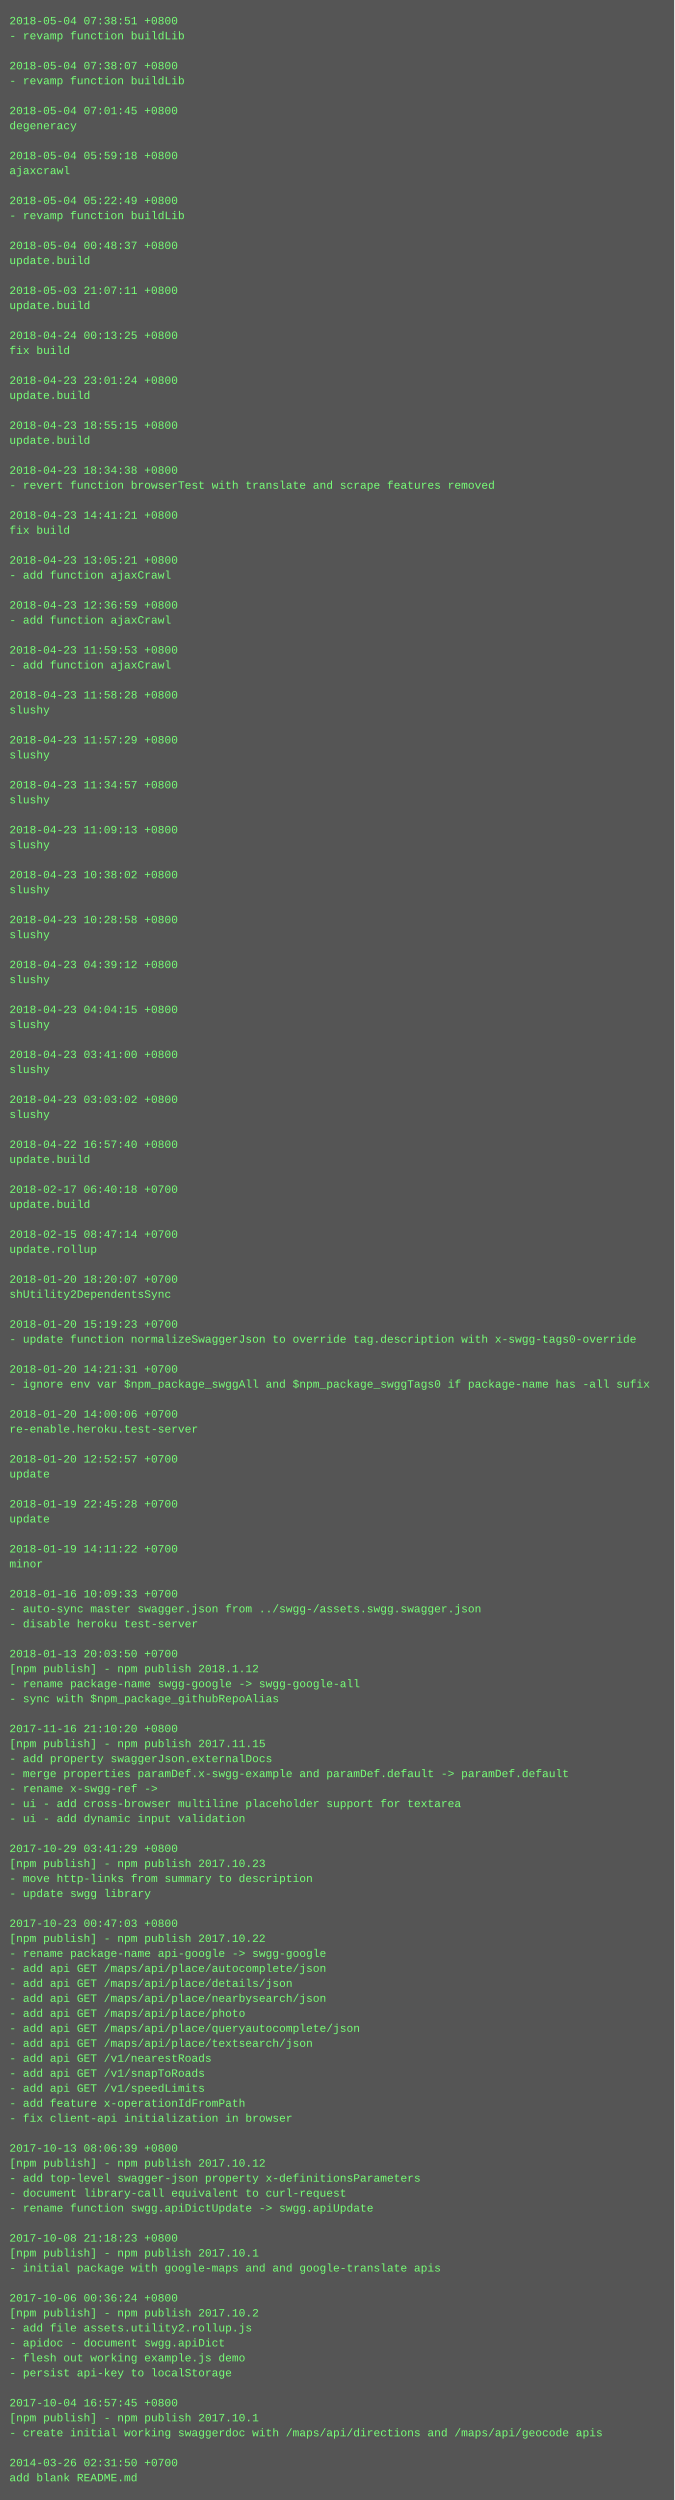
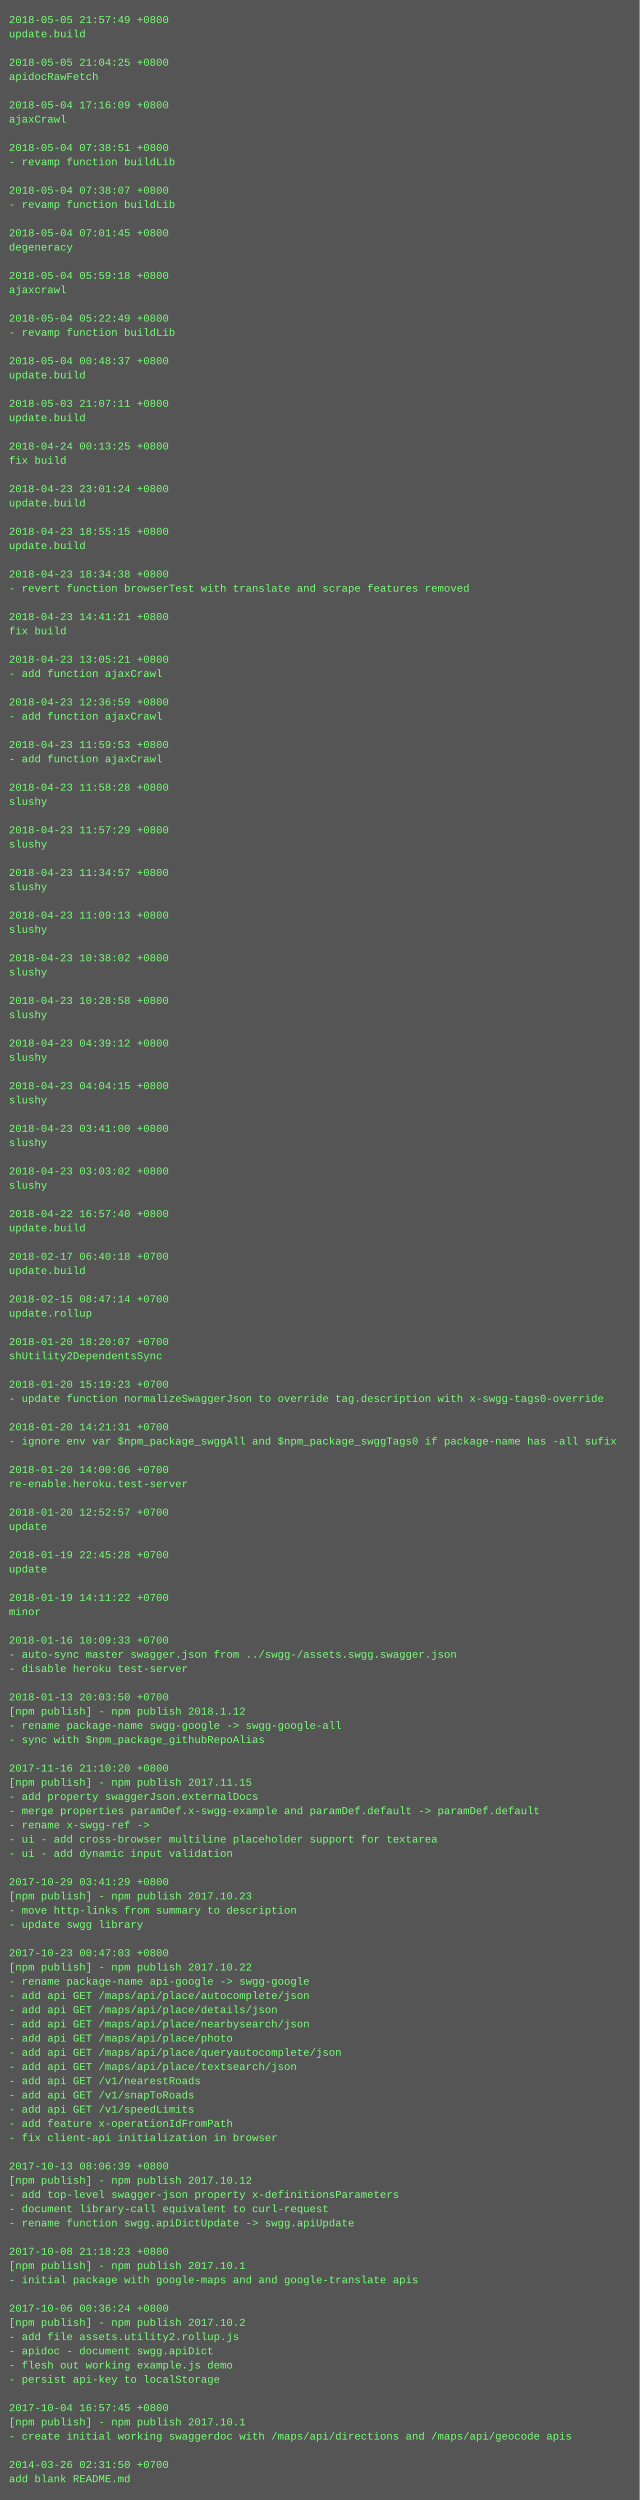
- <svg xmlns="http://www.w3.org/2000/svg" height="2670" width="720">
-   <rect height="2670" fill="#555" width="720" />
+ <svg xmlns="http://www.w3.org/2000/svg" height="2814" width="720">
+   <rect height="2814" fill="#555" width="720" />
  <text fill="#7f7" font-family="Courier New" font-size="12" xml:space="preserve">
-     <tspan x="10" y="26">2018-05-04 07:38:51 +0800</tspan>
-     <tspan x="10" y="42">- revamp function buildLib</tspan>
+     <tspan x="10" y="26">2018-05-05 21:57:49 +0800</tspan>
+     <tspan x="10" y="42">update.build</tspan>
    <tspan x="10" y="58" />
-     <tspan x="10" y="74">2018-05-04 07:38:07 +0800</tspan>
-     <tspan x="10" y="90">- revamp function buildLib</tspan>
+     <tspan x="10" y="74">2018-05-05 21:04:25 +0800</tspan>
+     <tspan x="10" y="90">apidocRawFetch</tspan>
    <tspan x="10" y="106" />
-     <tspan x="10" y="122">2018-05-04 07:01:45 +0800</tspan>
-     <tspan x="10" y="138">degeneracy</tspan>
+     <tspan x="10" y="122">2018-05-04 17:16:09 +0800</tspan>
+     <tspan x="10" y="138">ajaxCrawl</tspan>
    <tspan x="10" y="154" />
-     <tspan x="10" y="170">2018-05-04 05:59:18 +0800</tspan>
-     <tspan x="10" y="186">ajaxcrawl</tspan>
+     <tspan x="10" y="170">2018-05-04 07:38:51 +0800</tspan>
+     <tspan x="10" y="186">- revamp function buildLib</tspan>
    <tspan x="10" y="202" />
-     <tspan x="10" y="218">2018-05-04 05:22:49 +0800</tspan>
+     <tspan x="10" y="218">2018-05-04 07:38:07 +0800</tspan>
    <tspan x="10" y="234">- revamp function buildLib</tspan>
    <tspan x="10" y="250" />
-     <tspan x="10" y="266">2018-05-04 00:48:37 +0800</tspan>
-     <tspan x="10" y="282">update.build</tspan>
+     <tspan x="10" y="266">2018-05-04 07:01:45 +0800</tspan>
+     <tspan x="10" y="282">degeneracy</tspan>
    <tspan x="10" y="298" />
-     <tspan x="10" y="314">2018-05-03 21:07:11 +0800</tspan>
-     <tspan x="10" y="330">update.build</tspan>
+     <tspan x="10" y="314">2018-05-04 05:59:18 +0800</tspan>
+     <tspan x="10" y="330">ajaxcrawl</tspan>
    <tspan x="10" y="346" />
-     <tspan x="10" y="362">2018-04-24 00:13:25 +0800</tspan>
-     <tspan x="10" y="378">fix build</tspan>
+     <tspan x="10" y="362">2018-05-04 05:22:49 +0800</tspan>
+     <tspan x="10" y="378">- revamp function buildLib</tspan>
    <tspan x="10" y="394" />
-     <tspan x="10" y="410">2018-04-23 23:01:24 +0800</tspan>
+     <tspan x="10" y="410">2018-05-04 00:48:37 +0800</tspan>
    <tspan x="10" y="426">update.build</tspan>
    <tspan x="10" y="442" />
-     <tspan x="10" y="458">2018-04-23 18:55:15 +0800</tspan>
+     <tspan x="10" y="458">2018-05-03 21:07:11 +0800</tspan>
    <tspan x="10" y="474">update.build</tspan>
    <tspan x="10" y="490" />
-     <tspan x="10" y="506">2018-04-23 18:34:38 +0800</tspan>
-     <tspan x="10" y="522">- revert function browserTest with translate and scrape features removed</tspan>
+     <tspan x="10" y="506">2018-04-24 00:13:25 +0800</tspan>
+     <tspan x="10" y="522">fix build</tspan>
    <tspan x="10" y="538" />
-     <tspan x="10" y="554">2018-04-23 14:41:21 +0800</tspan>
-     <tspan x="10" y="570">fix build</tspan>
+     <tspan x="10" y="554">2018-04-23 23:01:24 +0800</tspan>
+     <tspan x="10" y="570">update.build</tspan>
    <tspan x="10" y="586" />
-     <tspan x="10" y="602">2018-04-23 13:05:21 +0800</tspan>
-     <tspan x="10" y="618">- add function ajaxCrawl</tspan>
+     <tspan x="10" y="602">2018-04-23 18:55:15 +0800</tspan>
+     <tspan x="10" y="618">update.build</tspan>
    <tspan x="10" y="634" />
-     <tspan x="10" y="650">2018-04-23 12:36:59 +0800</tspan>
-     <tspan x="10" y="666">- add function ajaxCrawl</tspan>
+     <tspan x="10" y="650">2018-04-23 18:34:38 +0800</tspan>
+     <tspan x="10" y="666">- revert function browserTest with translate and scrape features removed</tspan>
    <tspan x="10" y="682" />
-     <tspan x="10" y="698">2018-04-23 11:59:53 +0800</tspan>
-     <tspan x="10" y="714">- add function ajaxCrawl</tspan>
+     <tspan x="10" y="698">2018-04-23 14:41:21 +0800</tspan>
+     <tspan x="10" y="714">fix build</tspan>
    <tspan x="10" y="730" />
-     <tspan x="10" y="746">2018-04-23 11:58:28 +0800</tspan>
-     <tspan x="10" y="762">slushy</tspan>
+     <tspan x="10" y="746">2018-04-23 13:05:21 +0800</tspan>
+     <tspan x="10" y="762">- add function ajaxCrawl</tspan>
    <tspan x="10" y="778" />
-     <tspan x="10" y="794">2018-04-23 11:57:29 +0800</tspan>
-     <tspan x="10" y="810">slushy</tspan>
+     <tspan x="10" y="794">2018-04-23 12:36:59 +0800</tspan>
+     <tspan x="10" y="810">- add function ajaxCrawl</tspan>
    <tspan x="10" y="826" />
-     <tspan x="10" y="842">2018-04-23 11:34:57 +0800</tspan>
-     <tspan x="10" y="858">slushy</tspan>
+     <tspan x="10" y="842">2018-04-23 11:59:53 +0800</tspan>
+     <tspan x="10" y="858">- add function ajaxCrawl</tspan>
    <tspan x="10" y="874" />
-     <tspan x="10" y="890">2018-04-23 11:09:13 +0800</tspan>
+     <tspan x="10" y="890">2018-04-23 11:58:28 +0800</tspan>
    <tspan x="10" y="906">slushy</tspan>
    <tspan x="10" y="922" />
-     <tspan x="10" y="938">2018-04-23 10:38:02 +0800</tspan>
+     <tspan x="10" y="938">2018-04-23 11:57:29 +0800</tspan>
    <tspan x="10" y="954">slushy</tspan>
    <tspan x="10" y="970" />
-     <tspan x="10" y="986">2018-04-23 10:28:58 +0800</tspan>
+     <tspan x="10" y="986">2018-04-23 11:34:57 +0800</tspan>
    <tspan x="10" y="1002">slushy</tspan>
    <tspan x="10" y="1018" />
-     <tspan x="10" y="1034">2018-04-23 04:39:12 +0800</tspan>
+     <tspan x="10" y="1034">2018-04-23 11:09:13 +0800</tspan>
    <tspan x="10" y="1050">slushy</tspan>
    <tspan x="10" y="1066" />
-     <tspan x="10" y="1082">2018-04-23 04:04:15 +0800</tspan>
+     <tspan x="10" y="1082">2018-04-23 10:38:02 +0800</tspan>
    <tspan x="10" y="1098">slushy</tspan>
    <tspan x="10" y="1114" />
-     <tspan x="10" y="1130">2018-04-23 03:41:00 +0800</tspan>
+     <tspan x="10" y="1130">2018-04-23 10:28:58 +0800</tspan>
    <tspan x="10" y="1146">slushy</tspan>
    <tspan x="10" y="1162" />
-     <tspan x="10" y="1178">2018-04-23 03:03:02 +0800</tspan>
+     <tspan x="10" y="1178">2018-04-23 04:39:12 +0800</tspan>
    <tspan x="10" y="1194">slushy</tspan>
    <tspan x="10" y="1210" />
-     <tspan x="10" y="1226">2018-04-22 16:57:40 +0800</tspan>
-     <tspan x="10" y="1242">update.build</tspan>
+     <tspan x="10" y="1226">2018-04-23 04:04:15 +0800</tspan>
+     <tspan x="10" y="1242">slushy</tspan>
    <tspan x="10" y="1258" />
-     <tspan x="10" y="1274">2018-02-17 06:40:18 +0700</tspan>
-     <tspan x="10" y="1290">update.build</tspan>
+     <tspan x="10" y="1274">2018-04-23 03:41:00 +0800</tspan>
+     <tspan x="10" y="1290">slushy</tspan>
    <tspan x="10" y="1306" />
-     <tspan x="10" y="1322">2018-02-15 08:47:14 +0700</tspan>
-     <tspan x="10" y="1338">update.rollup</tspan>
+     <tspan x="10" y="1322">2018-04-23 03:03:02 +0800</tspan>
+     <tspan x="10" y="1338">slushy</tspan>
    <tspan x="10" y="1354" />
-     <tspan x="10" y="1370">2018-01-20 18:20:07 +0700</tspan>
-     <tspan x="10" y="1386">shUtility2DependentsSync</tspan>
+     <tspan x="10" y="1370">2018-04-22 16:57:40 +0800</tspan>
+     <tspan x="10" y="1386">update.build</tspan>
    <tspan x="10" y="1402" />
-     <tspan x="10" y="1418">2018-01-20 15:19:23 +0700</tspan>
-     <tspan x="10" y="1434">- update function normalizeSwaggerJson to override tag.description with x-swgg-tags0-override</tspan>
+     <tspan x="10" y="1418">2018-02-17 06:40:18 +0700</tspan>
+     <tspan x="10" y="1434">update.build</tspan>
    <tspan x="10" y="1450" />
-     <tspan x="10" y="1466">2018-01-20 14:21:31 +0700</tspan>
-     <tspan x="10" y="1482">- ignore env var $npm_package_swggAll and $npm_package_swggTags0 if package-name has -all sufix</tspan>
+     <tspan x="10" y="1466">2018-02-15 08:47:14 +0700</tspan>
+     <tspan x="10" y="1482">update.rollup</tspan>
    <tspan x="10" y="1498" />
-     <tspan x="10" y="1514">2018-01-20 14:00:06 +0700</tspan>
-     <tspan x="10" y="1530">re-enable.heroku.test-server</tspan>
+     <tspan x="10" y="1514">2018-01-20 18:20:07 +0700</tspan>
+     <tspan x="10" y="1530">shUtility2DependentsSync</tspan>
    <tspan x="10" y="1546" />
-     <tspan x="10" y="1562">2018-01-20 12:52:57 +0700</tspan>
-     <tspan x="10" y="1578">update</tspan>
+     <tspan x="10" y="1562">2018-01-20 15:19:23 +0700</tspan>
+     <tspan x="10" y="1578">- update function normalizeSwaggerJson to override tag.description with x-swgg-tags0-override</tspan>
    <tspan x="10" y="1594" />
-     <tspan x="10" y="1610">2018-01-19 22:45:28 +0700</tspan>
-     <tspan x="10" y="1626">update</tspan>
+     <tspan x="10" y="1610">2018-01-20 14:21:31 +0700</tspan>
+     <tspan x="10" y="1626">- ignore env var $npm_package_swggAll and $npm_package_swggTags0 if package-name has -all sufix</tspan>
    <tspan x="10" y="1642" />
-     <tspan x="10" y="1658">2018-01-19 14:11:22 +0700</tspan>
-     <tspan x="10" y="1674">minor</tspan>
+     <tspan x="10" y="1658">2018-01-20 14:00:06 +0700</tspan>
+     <tspan x="10" y="1674">re-enable.heroku.test-server</tspan>
    <tspan x="10" y="1690" />
-     <tspan x="10" y="1706">2018-01-16 10:09:33 +0700</tspan>
-     <tspan x="10" y="1722">- auto-sync master swagger.json from ../swgg-/assets.swgg.swagger.json</tspan>
-     <tspan x="10" y="1738">- disable heroku test-server</tspan>
-     <tspan x="10" y="1754" />
-     <tspan x="10" y="1770">2018-01-13 20:03:50 +0700</tspan>
-     <tspan x="10" y="1786">[npm publish] - npm publish 2018.1.12</tspan>
-     <tspan x="10" y="1802">- rename package-name swgg-google -&gt; swgg-google-all</tspan>
-     <tspan x="10" y="1818">- sync with $npm_package_githubRepoAlias</tspan>
+     <tspan x="10" y="1706">2018-01-20 12:52:57 +0700</tspan>
+     <tspan x="10" y="1722">update</tspan>
+     <tspan x="10" y="1738" />
+     <tspan x="10" y="1754">2018-01-19 22:45:28 +0700</tspan>
+     <tspan x="10" y="1770">update</tspan>
+     <tspan x="10" y="1786" />
+     <tspan x="10" y="1802">2018-01-19 14:11:22 +0700</tspan>
+     <tspan x="10" y="1818">minor</tspan>
    <tspan x="10" y="1834" />
-     <tspan x="10" y="1850">2017-11-16 21:10:20 +0800</tspan>
-     <tspan x="10" y="1866">[npm publish] - npm publish 2017.11.15</tspan>
-     <tspan x="10" y="1882">- add property swaggerJson.externalDocs</tspan>
-     <tspan x="10" y="1898">- merge properties paramDef.x-swgg-example and paramDef.default -&gt; paramDef.default</tspan>
-     <tspan x="10" y="1914">- rename x-swgg-ref -&gt;</tspan>
-     <tspan x="10" y="1930">- ui - add cross-browser multiline placeholder support for textarea</tspan>
-     <tspan x="10" y="1946">- ui - add dynamic input validation</tspan>
-     <tspan x="10" y="1962" />
-     <tspan x="10" y="1978">2017-10-29 03:41:29 +0800</tspan>
-     <tspan x="10" y="1994">[npm publish] - npm publish 2017.10.23</tspan>
-     <tspan x="10" y="2010">- move http-links from summary to description</tspan>
-     <tspan x="10" y="2026">- update swgg library</tspan>
-     <tspan x="10" y="2042" />
-     <tspan x="10" y="2058">2017-10-23 00:47:03 +0800</tspan>
-     <tspan x="10" y="2074">[npm publish] - npm publish 2017.10.22</tspan>
-     <tspan x="10" y="2090">- rename package-name api-google -&gt; swgg-google</tspan>
-     <tspan x="10" y="2106">- add api GET /maps/api/place/autocomplete/json</tspan>
-     <tspan x="10" y="2122">- add api GET /maps/api/place/details/json</tspan>
-     <tspan x="10" y="2138">- add api GET /maps/api/place/nearbysearch/json</tspan>
-     <tspan x="10" y="2154">- add api GET /maps/api/place/photo</tspan>
-     <tspan x="10" y="2170">- add api GET /maps/api/place/queryautocomplete/json</tspan>
-     <tspan x="10" y="2186">- add api GET /maps/api/place/textsearch/json</tspan>
-     <tspan x="10" y="2202">- add api GET /v1/nearestRoads</tspan>
-     <tspan x="10" y="2218">- add api GET /v1/snapToRoads</tspan>
-     <tspan x="10" y="2234">- add api GET /v1/speedLimits</tspan>
-     <tspan x="10" y="2250">- add feature x-operationIdFromPath</tspan>
-     <tspan x="10" y="2266">- fix client-api initialization in browser</tspan>
-     <tspan x="10" y="2282" />
-     <tspan x="10" y="2298">2017-10-13 08:06:39 +0800</tspan>
-     <tspan x="10" y="2314">[npm publish] - npm publish 2017.10.12</tspan>
-     <tspan x="10" y="2330">- add top-level swagger-json property x-definitionsParameters</tspan>
-     <tspan x="10" y="2346">- document library-call equivalent to curl-request</tspan>
-     <tspan x="10" y="2362">- rename function swgg.apiDictUpdate -&gt; swgg.apiUpdate</tspan>
-     <tspan x="10" y="2378" />
-     <tspan x="10" y="2394">2017-10-08 21:18:23 +0800</tspan>
-     <tspan x="10" y="2410">[npm publish] - npm publish 2017.10.1</tspan>
-     <tspan x="10" y="2426">- initial package with google-maps and and google-translate apis</tspan>
-     <tspan x="10" y="2442" />
-     <tspan x="10" y="2458">2017-10-06 00:36:24 +0800</tspan>
-     <tspan x="10" y="2474">[npm publish] - npm publish 2017.10.2</tspan>
-     <tspan x="10" y="2490">- add file assets.utility2.rollup.js</tspan>
-     <tspan x="10" y="2506">- apidoc - document swgg.apiDict</tspan>
-     <tspan x="10" y="2522">- flesh out working example.js demo</tspan>
-     <tspan x="10" y="2538">- persist api-key to localStorage</tspan>
-     <tspan x="10" y="2554" />
-     <tspan x="10" y="2570">2017-10-04 16:57:45 +0800</tspan>
-     <tspan x="10" y="2586">[npm publish] - npm publish 2017.10.1</tspan>
-     <tspan x="10" y="2602">- create initial working swaggerdoc with /maps/api/directions and /maps/api/geocode apis</tspan>
-     <tspan x="10" y="2618" />
-     <tspan x="10" y="2634">2014-03-26 02:31:50 +0700</tspan>
-     <tspan x="10" y="2650">add blank README.md</tspan>
+     <tspan x="10" y="1850">2018-01-16 10:09:33 +0700</tspan>
+     <tspan x="10" y="1866">- auto-sync master swagger.json from ../swgg-/assets.swgg.swagger.json</tspan>
+     <tspan x="10" y="1882">- disable heroku test-server</tspan>
+     <tspan x="10" y="1898" />
+     <tspan x="10" y="1914">2018-01-13 20:03:50 +0700</tspan>
+     <tspan x="10" y="1930">[npm publish] - npm publish 2018.1.12</tspan>
+     <tspan x="10" y="1946">- rename package-name swgg-google -&gt; swgg-google-all</tspan>
+     <tspan x="10" y="1962">- sync with $npm_package_githubRepoAlias</tspan>
+     <tspan x="10" y="1978" />
+     <tspan x="10" y="1994">2017-11-16 21:10:20 +0800</tspan>
+     <tspan x="10" y="2010">[npm publish] - npm publish 2017.11.15</tspan>
+     <tspan x="10" y="2026">- add property swaggerJson.externalDocs</tspan>
+     <tspan x="10" y="2042">- merge properties paramDef.x-swgg-example and paramDef.default -&gt; paramDef.default</tspan>
+     <tspan x="10" y="2058">- rename x-swgg-ref -&gt;</tspan>
+     <tspan x="10" y="2074">- ui - add cross-browser multiline placeholder support for textarea</tspan>
+     <tspan x="10" y="2090">- ui - add dynamic input validation</tspan>
+     <tspan x="10" y="2106" />
+     <tspan x="10" y="2122">2017-10-29 03:41:29 +0800</tspan>
+     <tspan x="10" y="2138">[npm publish] - npm publish 2017.10.23</tspan>
+     <tspan x="10" y="2154">- move http-links from summary to description</tspan>
+     <tspan x="10" y="2170">- update swgg library</tspan>
+     <tspan x="10" y="2186" />
+     <tspan x="10" y="2202">2017-10-23 00:47:03 +0800</tspan>
+     <tspan x="10" y="2218">[npm publish] - npm publish 2017.10.22</tspan>
+     <tspan x="10" y="2234">- rename package-name api-google -&gt; swgg-google</tspan>
+     <tspan x="10" y="2250">- add api GET /maps/api/place/autocomplete/json</tspan>
+     <tspan x="10" y="2266">- add api GET /maps/api/place/details/json</tspan>
+     <tspan x="10" y="2282">- add api GET /maps/api/place/nearbysearch/json</tspan>
+     <tspan x="10" y="2298">- add api GET /maps/api/place/photo</tspan>
+     <tspan x="10" y="2314">- add api GET /maps/api/place/queryautocomplete/json</tspan>
+     <tspan x="10" y="2330">- add api GET /maps/api/place/textsearch/json</tspan>
+     <tspan x="10" y="2346">- add api GET /v1/nearestRoads</tspan>
+     <tspan x="10" y="2362">- add api GET /v1/snapToRoads</tspan>
+     <tspan x="10" y="2378">- add api GET /v1/speedLimits</tspan>
+     <tspan x="10" y="2394">- add feature x-operationIdFromPath</tspan>
+     <tspan x="10" y="2410">- fix client-api initialization in browser</tspan>
+     <tspan x="10" y="2426" />
+     <tspan x="10" y="2442">2017-10-13 08:06:39 +0800</tspan>
+     <tspan x="10" y="2458">[npm publish] - npm publish 2017.10.12</tspan>
+     <tspan x="10" y="2474">- add top-level swagger-json property x-definitionsParameters</tspan>
+     <tspan x="10" y="2490">- document library-call equivalent to curl-request</tspan>
+     <tspan x="10" y="2506">- rename function swgg.apiDictUpdate -&gt; swgg.apiUpdate</tspan>
+     <tspan x="10" y="2522" />
+     <tspan x="10" y="2538">2017-10-08 21:18:23 +0800</tspan>
+     <tspan x="10" y="2554">[npm publish] - npm publish 2017.10.1</tspan>
+     <tspan x="10" y="2570">- initial package with google-maps and and google-translate apis</tspan>
+     <tspan x="10" y="2586" />
+     <tspan x="10" y="2602">2017-10-06 00:36:24 +0800</tspan>
+     <tspan x="10" y="2618">[npm publish] - npm publish 2017.10.2</tspan>
+     <tspan x="10" y="2634">- add file assets.utility2.rollup.js</tspan>
+     <tspan x="10" y="2650">- apidoc - document swgg.apiDict</tspan>
+     <tspan x="10" y="2666">- flesh out working example.js demo</tspan>
+     <tspan x="10" y="2682">- persist api-key to localStorage</tspan>
+     <tspan x="10" y="2698" />
+     <tspan x="10" y="2714">2017-10-04 16:57:45 +0800</tspan>
+     <tspan x="10" y="2730">[npm publish] - npm publish 2017.10.1</tspan>
+     <tspan x="10" y="2746">- create initial working swaggerdoc with /maps/api/directions and /maps/api/geocode apis</tspan>
+     <tspan x="10" y="2762" />
+     <tspan x="10" y="2778">2014-03-26 02:31:50 +0700</tspan>
+     <tspan x="10" y="2794">add blank README.md</tspan>
  </text>
</svg>
